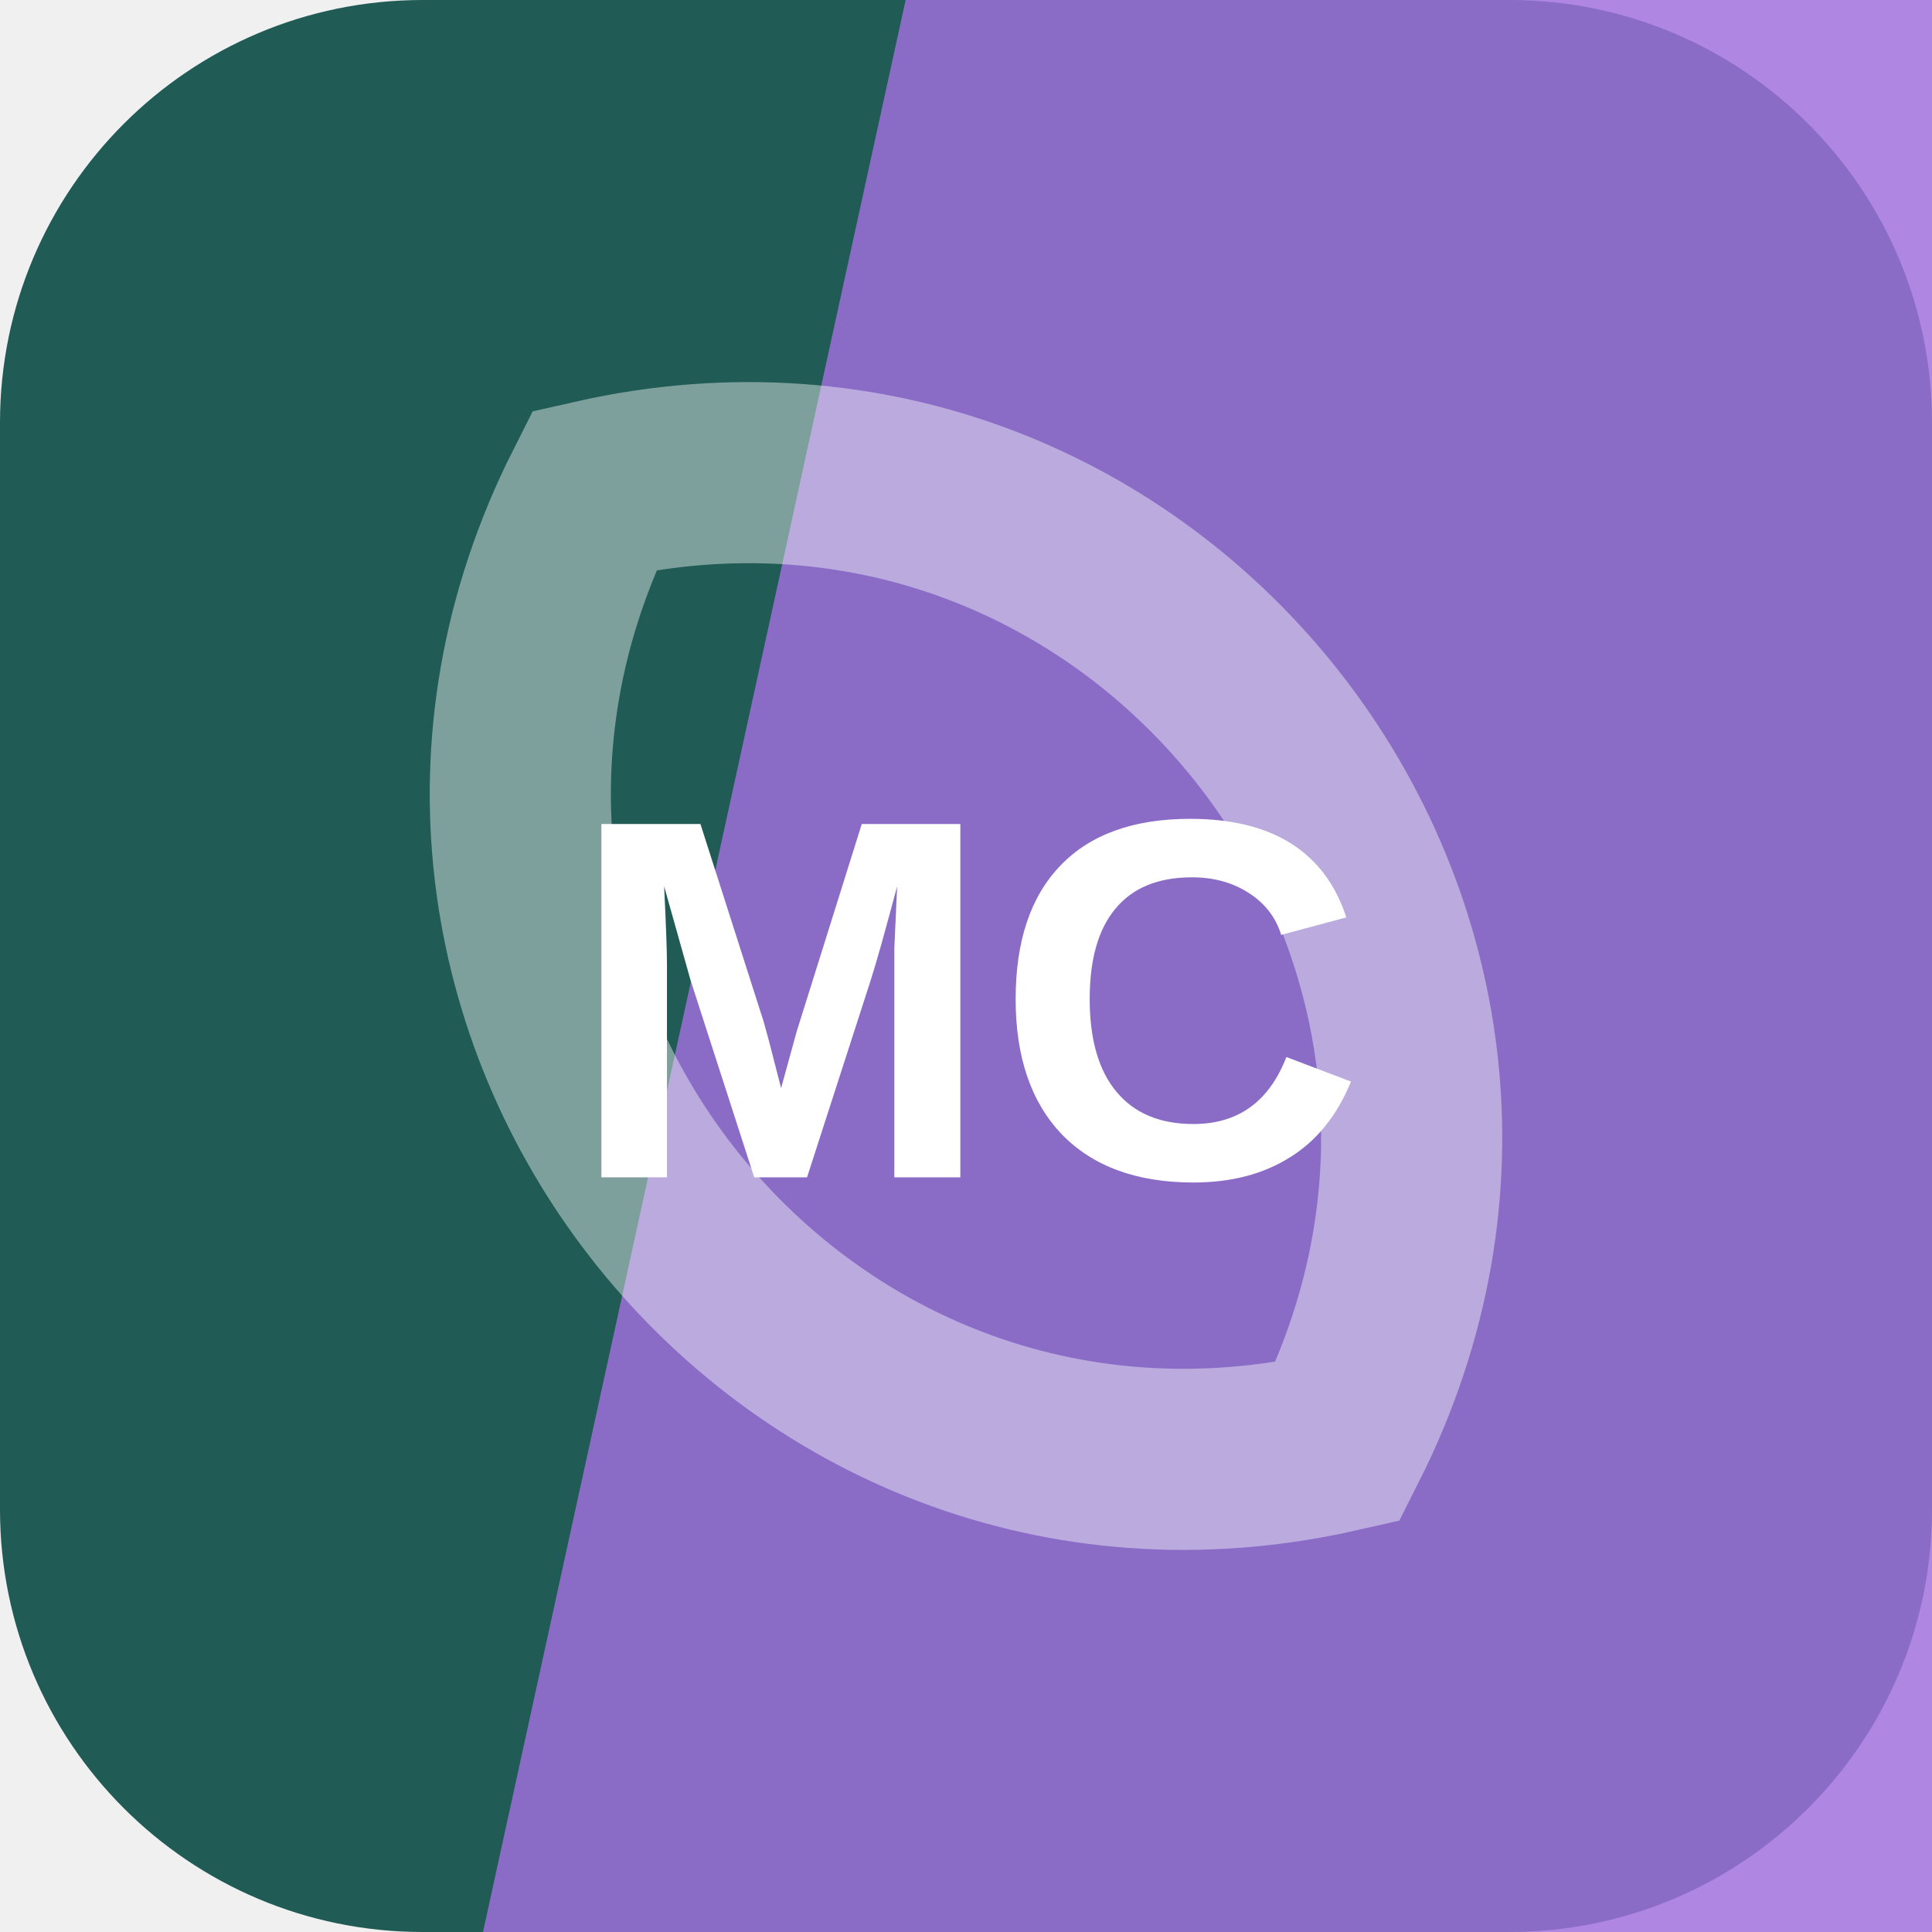
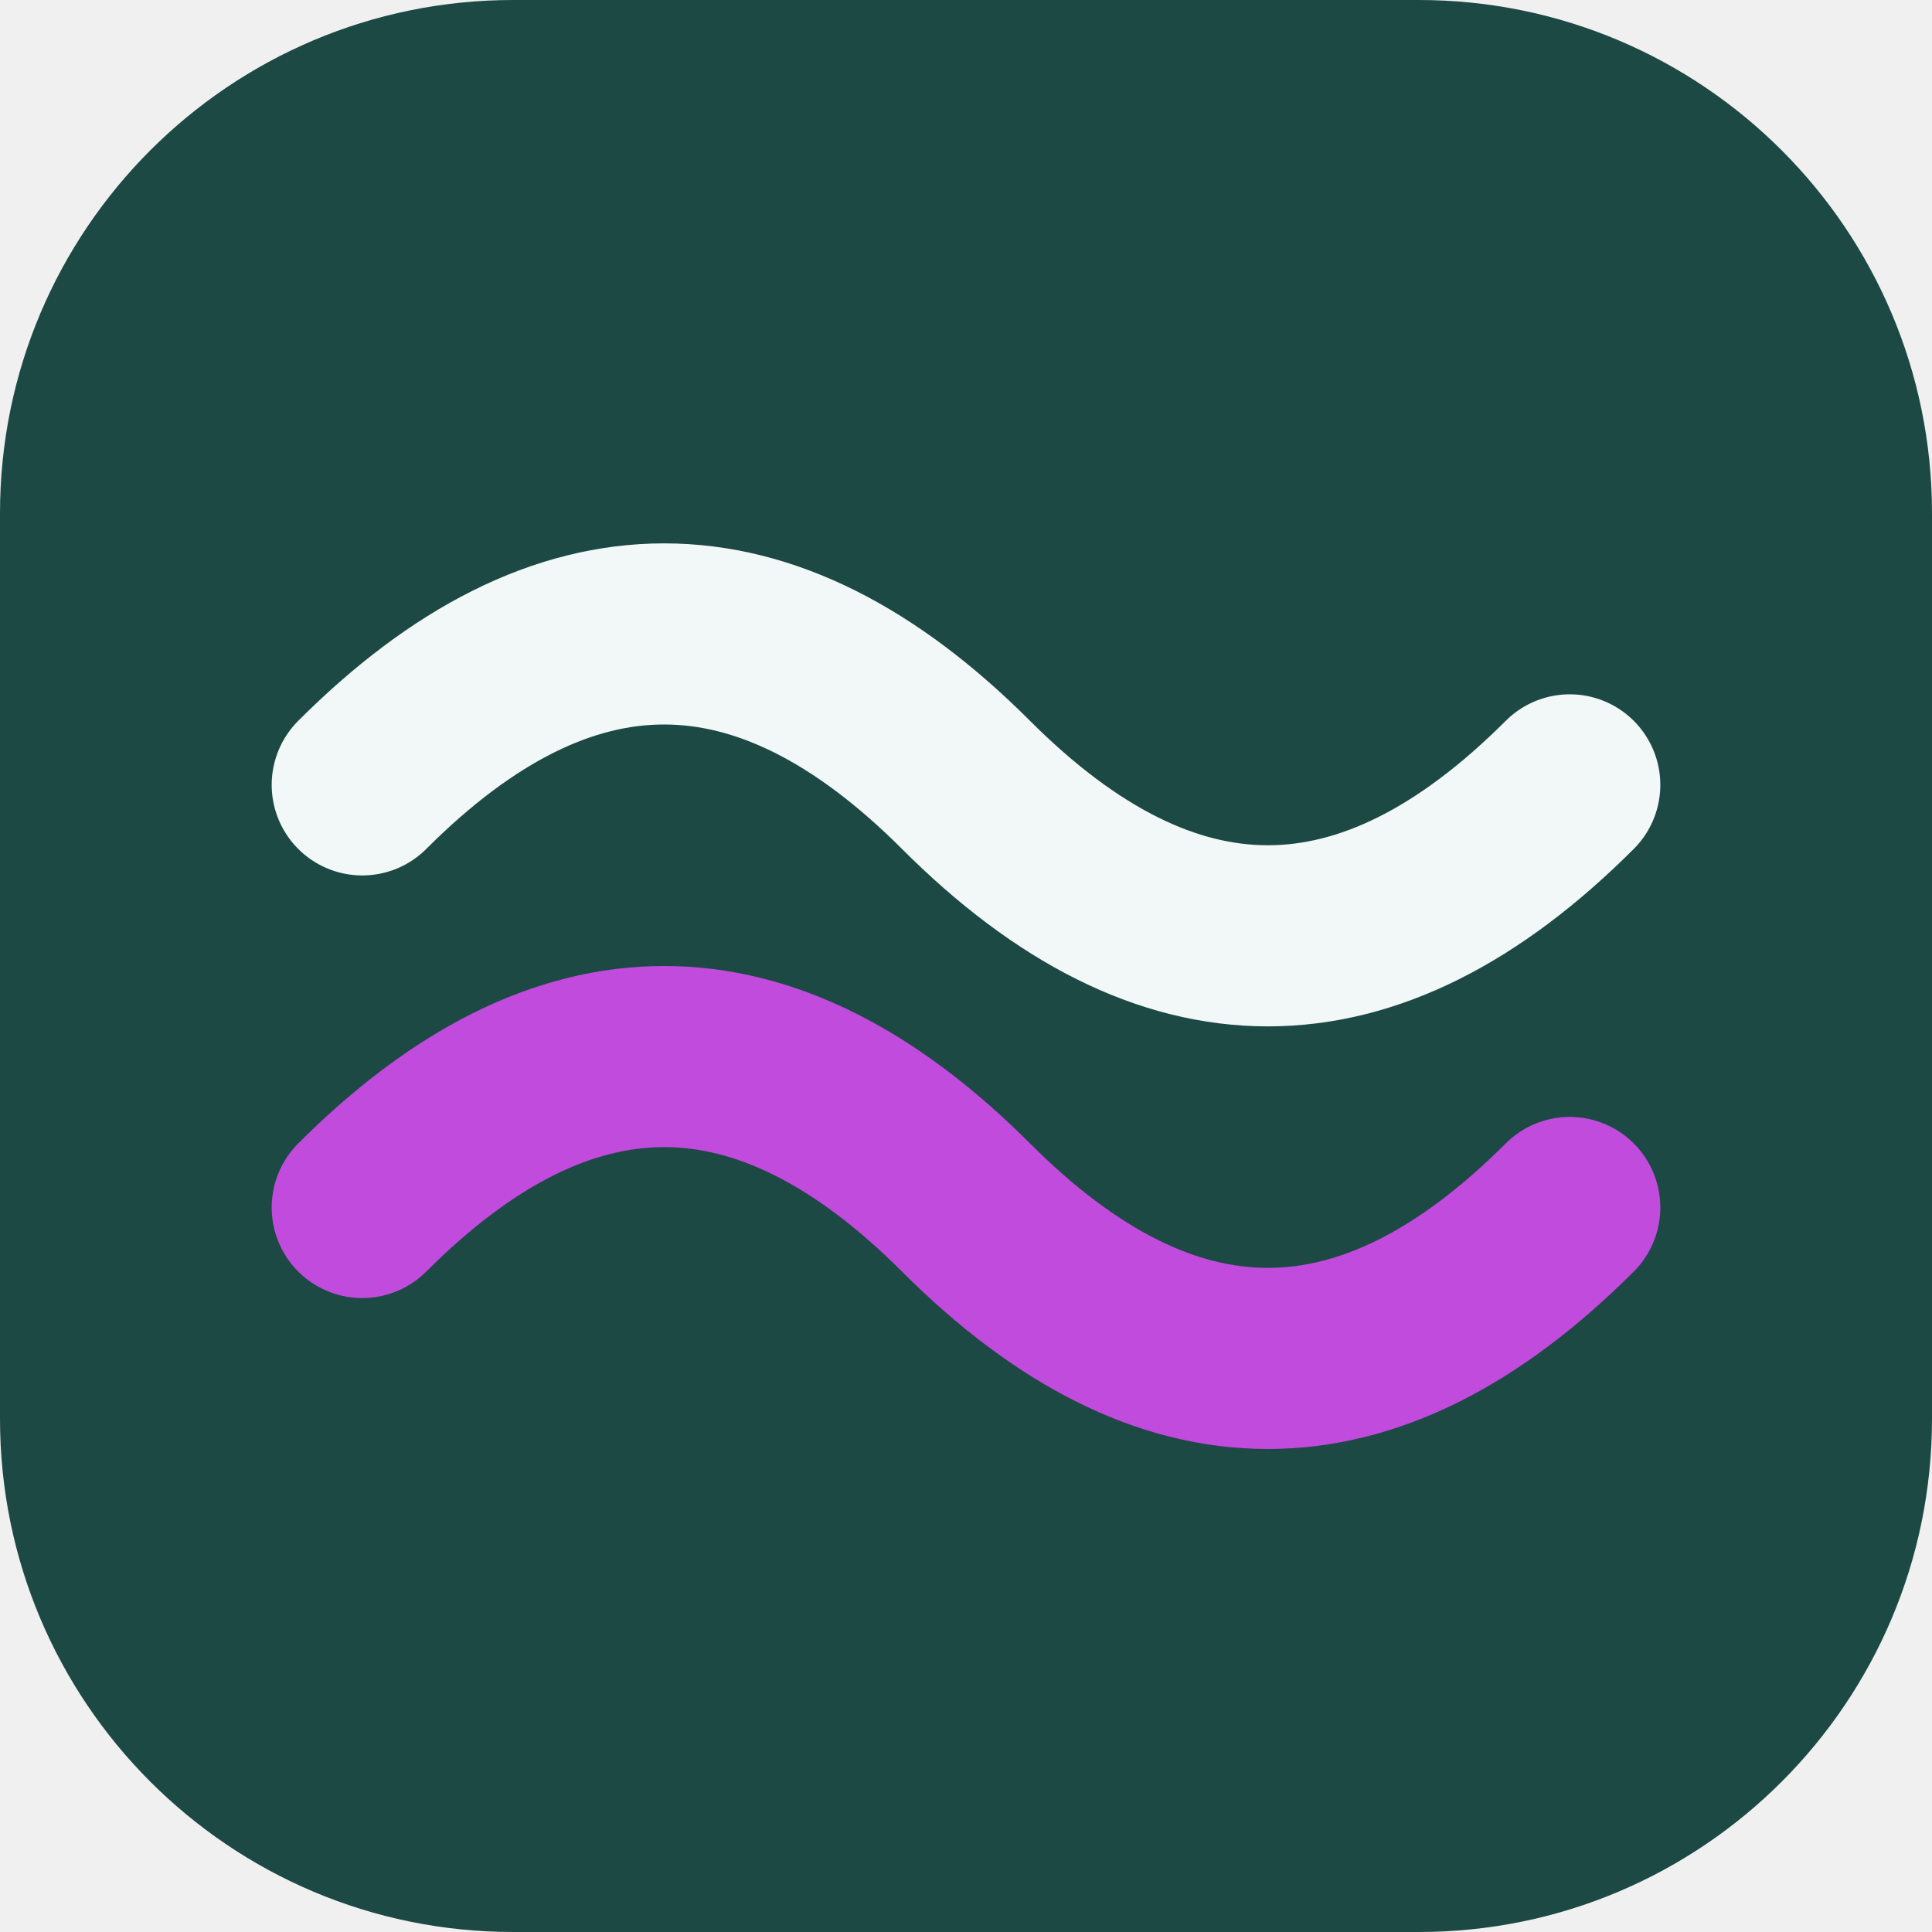
<svg xmlns="http://www.w3.org/2000/svg" width="64" height="64" viewBox="0 0 64 64" role="img">
-   <rect width="64" height="64" rx="14" fill="hsl(174 48% 24%)" />
-   <path d="M30 0h34v64H16Z" fill="hsl(266 65% 66%)" opacity="0.82" />
-   <g transform="rotate(232 32 32)" opacity="0.42">
-     <path d="M12 32c8-17 32-17 40 0-8 17-32 17-40 0Z" fill="none" stroke="#ffffff" stroke-width="6" />
+   <rect width="64" height="64" rx="17" fill="hsl(174 43% 20%)" />
+   <g transform="rotate(0 32 32)">
+     <path d="M12 26q10-10 20 0t20 0" fill="none" stroke="hsl(174 24% 96%)" stroke-width="6" stroke-linecap="round" />
+     <path d="M12 40q10-10 20 0t20 0" fill="none" stroke="hsl(288 68% 58%)" stroke-width="6" stroke-linecap="round" />
  </g>
-   <text x="32" y="39" text-anchor="middle" fill="#ffffff" font-family="Arial,Helvetica,sans-serif" font-size="17" font-weight="700" letter-spacing="0">MC</text>
</svg>
